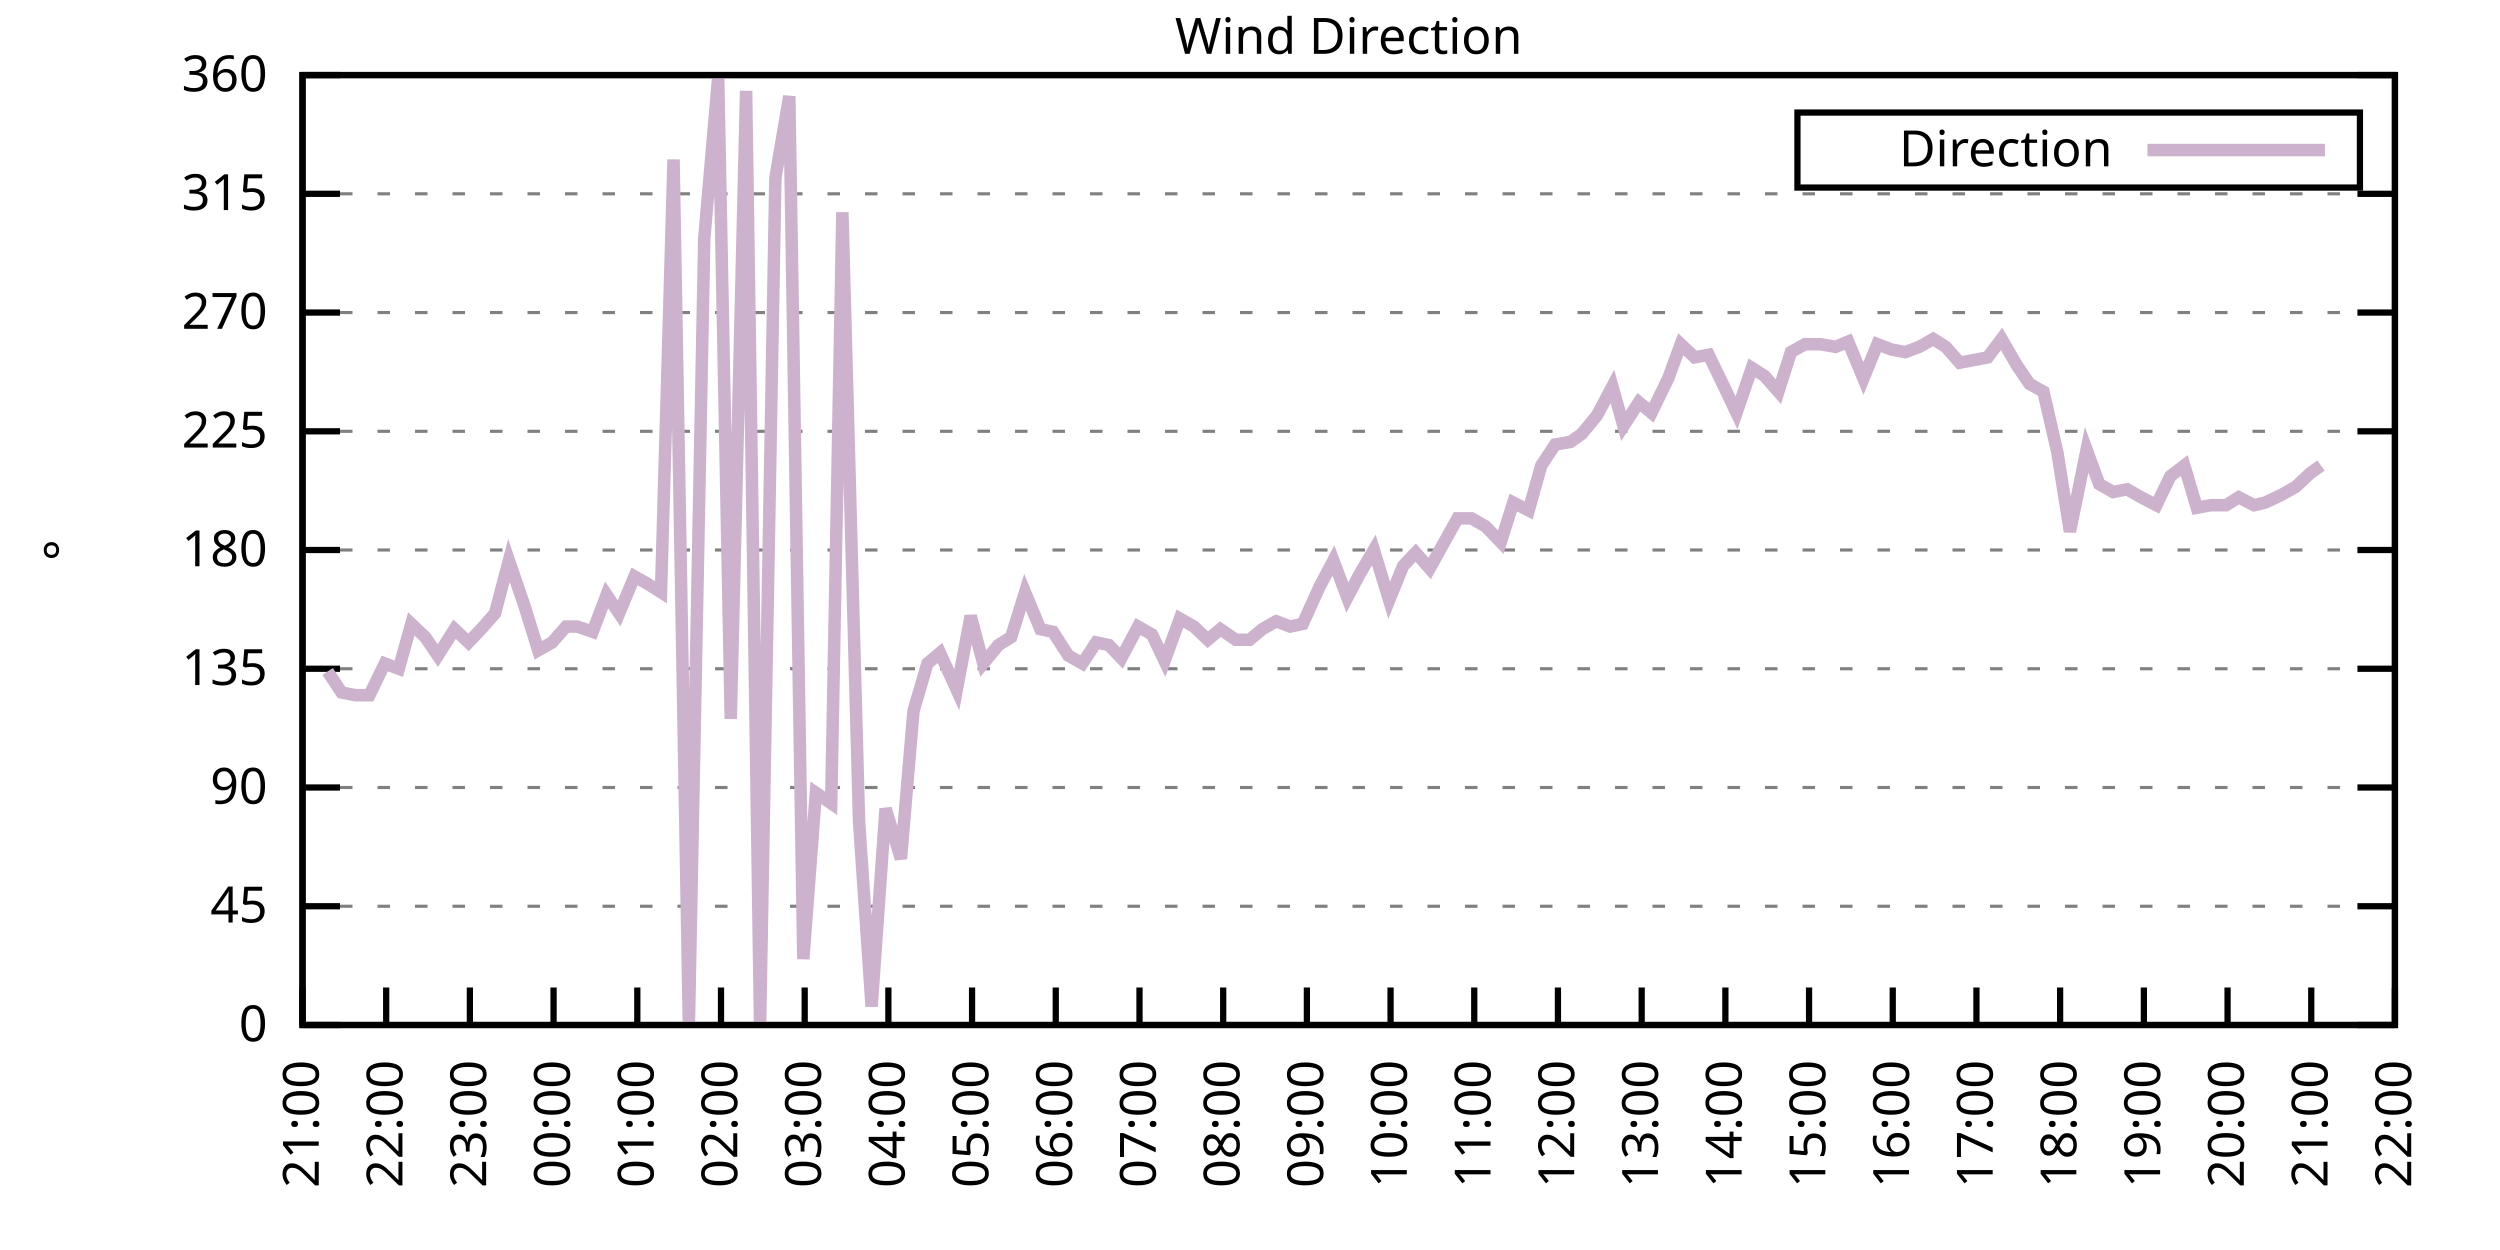
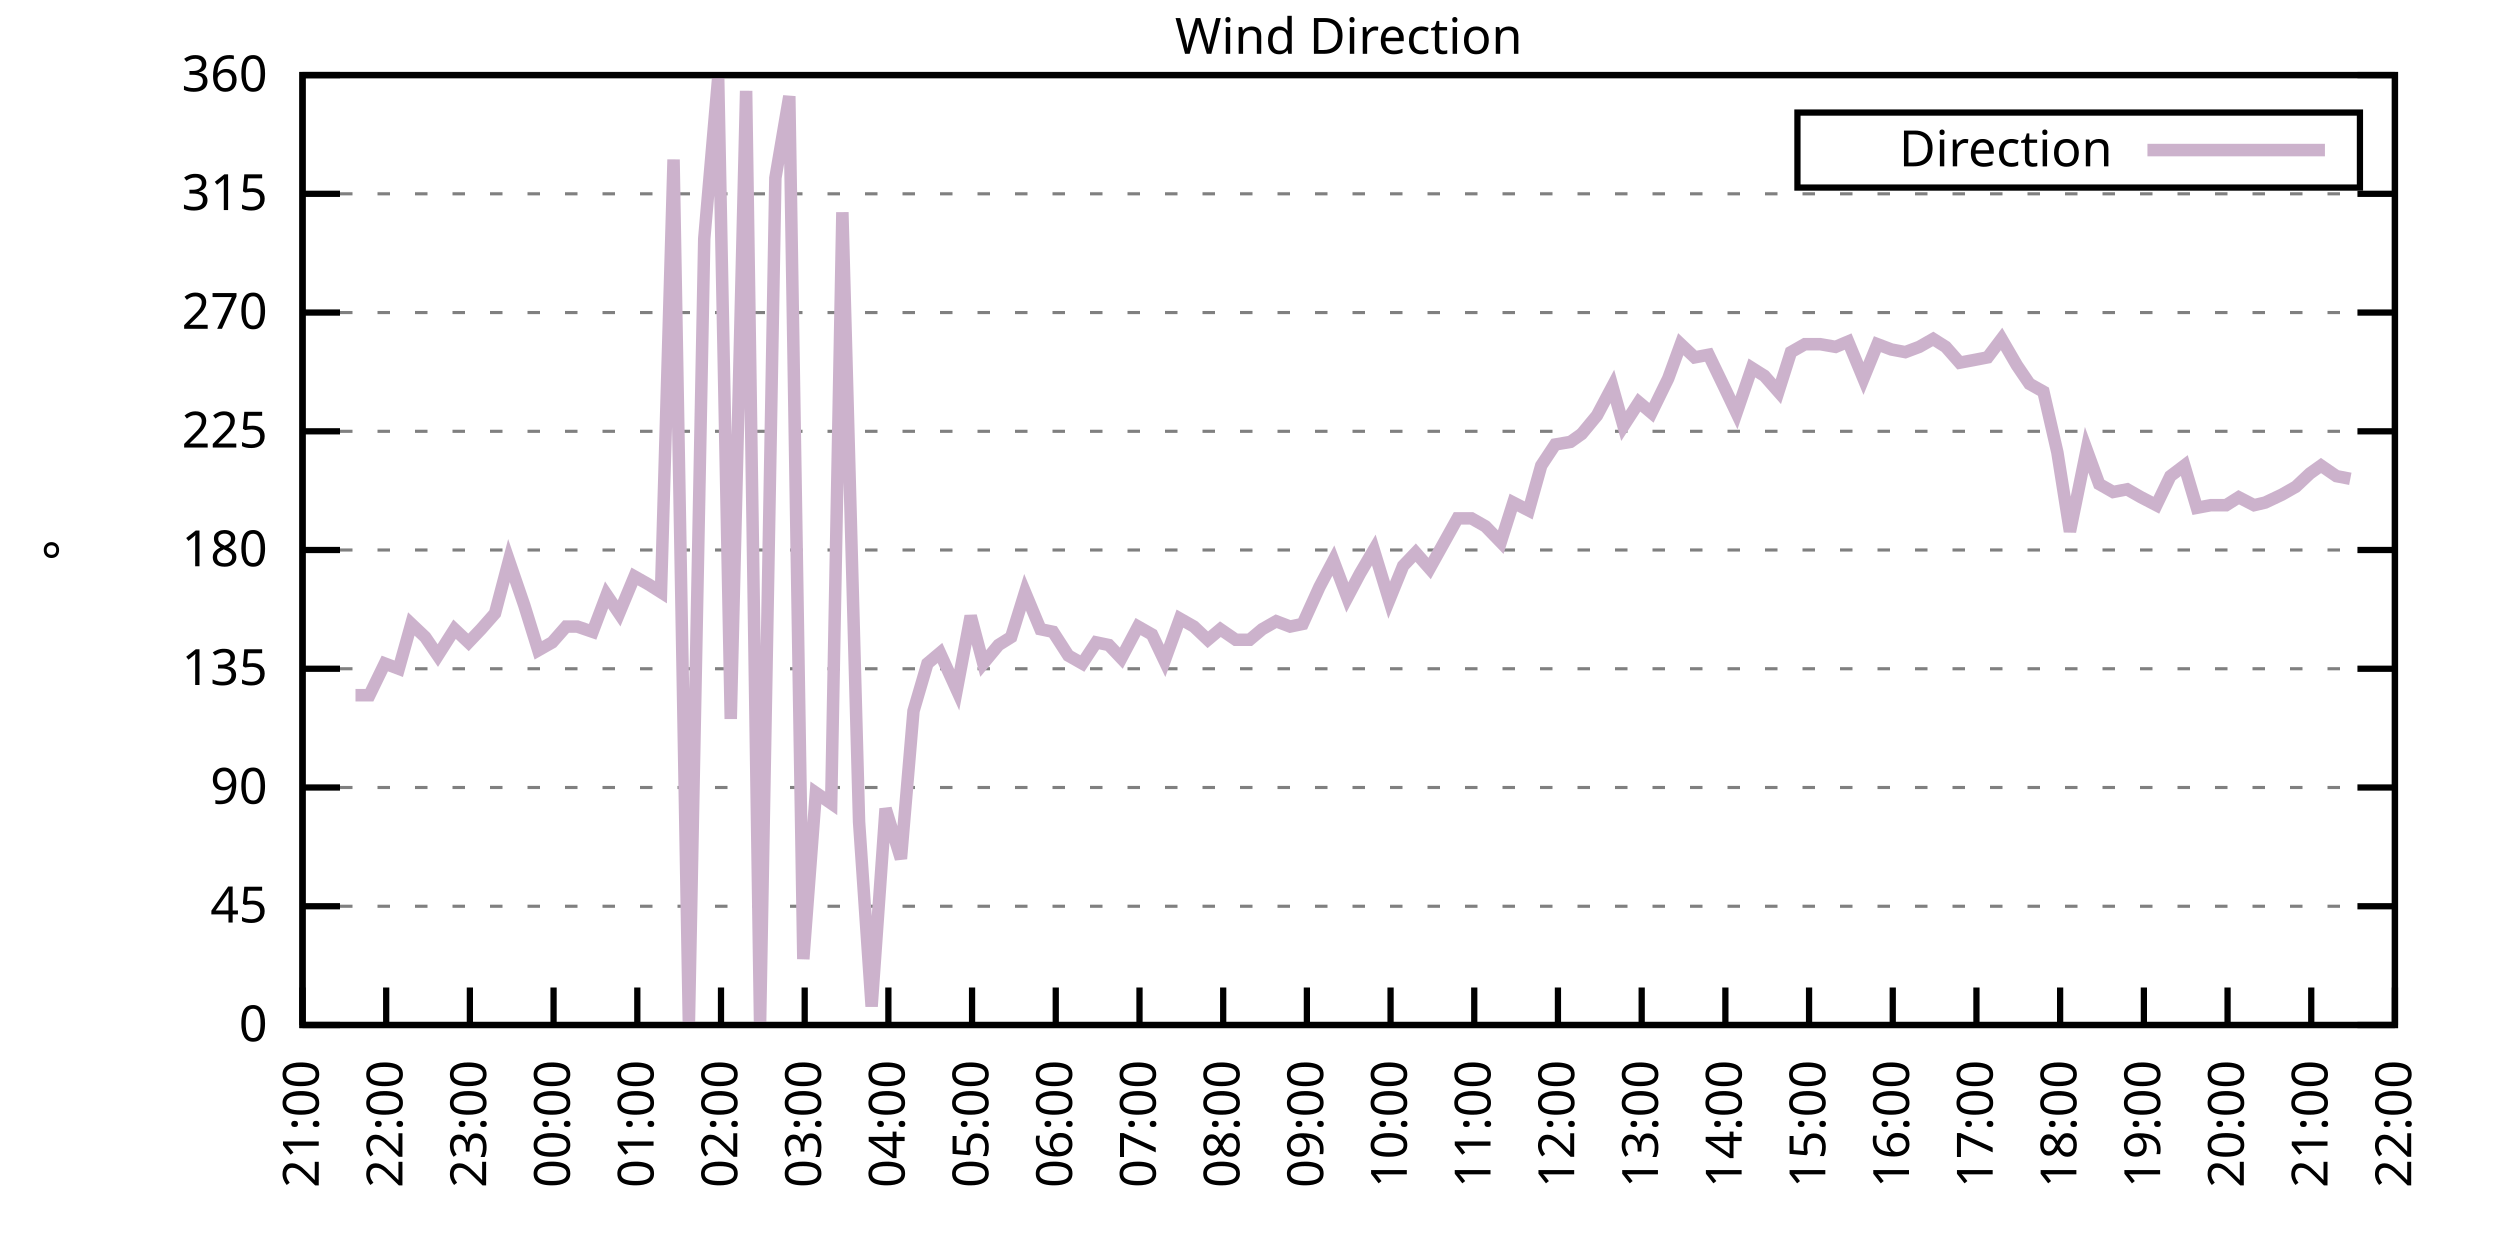
<svg xmlns="http://www.w3.org/2000/svg" xmlns:xlink="http://www.w3.org/1999/xlink" width="400" height="200" viewBox="0 0 400 200">
  <g id="gnuplot_canvas">
    <rect x="0" y="0" width="400" height="200" fill="none" />
    <defs>
      <circle id="gpDot" r="0.5" stroke-width="0.5" stroke="currentColor" />
      <path id="gpPt0" stroke-width="0.333" stroke="currentColor" d="M-1,0 h2 M0,-1 v2" />
      <path id="gpPt1" stroke-width="0.333" stroke="currentColor" d="M-1,-1 L1,1 M1,-1 L-1,1" />
      <path id="gpPt2" stroke-width="0.333" stroke="currentColor" d="M-1,0 L1,0 M0,-1 L0,1 M-1,-1 L1,1 M-1,1 L1,-1" />
      <rect id="gpPt3" stroke-width="0.333" stroke="currentColor" x="-1" y="-1" width="2" height="2" />
      <rect id="gpPt4" stroke-width="0.333" stroke="currentColor" fill="currentColor" x="-1" y="-1" width="2" height="2" />
      <circle id="gpPt5" stroke-width="0.333" stroke="currentColor" cx="0" cy="0" r="1" />
      <use xlink:href="#gpPt5" id="gpPt6" fill="currentColor" stroke="none" />
      <path id="gpPt7" stroke-width="0.333" stroke="currentColor" d="M0,-1.33 L-1.33,0.67 L1.33,0.67 z" />
      <use xlink:href="#gpPt7" id="gpPt8" fill="currentColor" stroke="none" />
      <use xlink:href="#gpPt7" id="gpPt9" stroke="currentColor" transform="rotate(180)" />
      <use xlink:href="#gpPt9" id="gpPt10" fill="currentColor" stroke="none" />
      <use xlink:href="#gpPt3" id="gpPt11" stroke="currentColor" transform="rotate(45)" />
      <use xlink:href="#gpPt11" id="gpPt12" fill="currentColor" stroke="none" />
      <path id="gpPt13" stroke-width="0.333" stroke="currentColor" d="M0,1.330 L1.265,0.411 L0.782,-1.067 L-0.782,-1.076 L-1.265,0.411 z" />
      <use xlink:href="#gpPt13" id="gpPt14" fill="currentColor" stroke="none" />
      <filter id="textbox" filterUnits="objectBoundingBox" x="0" y="0" height="1" width="1">
        <feFlood flood-color="white" flood-opacity="1" result="bgnd" />
        <feComposite in="SourceGraphic" in2="bgnd" operator="atop" />
      </filter>
      <filter id="greybox" filterUnits="objectBoundingBox" x="0" y="0" height="1" width="1">
        <feFlood flood-color="lightgrey" flood-opacity="1" result="grey" />
        <feComposite in="SourceGraphic" in2="grey" operator="atop" />
      </filter>
    </defs>
    <g fill="none" color="white" stroke="currentColor" stroke-width="1.00" stroke-linecap="butt" stroke-linejoin="miter">
</g>
    <g fill="none" color="black" stroke="currentColor" stroke-width="1.00" stroke-linecap="butt" stroke-linejoin="miter">
      <g stroke="none" shape-rendering="crispEdges">
        <polygon fill="rgb(255, 255, 255)" points="48.40,164.00 383.18,164.00 383.18,12.02 48.40,12.02 " />
      </g>
    </g>
    <g fill="none" color="black" stroke="currentColor" stroke-width="1.00" stroke-linecap="butt" stroke-linejoin="miter">
</g>
    <g fill="none" color="black" stroke="black" stroke-width="0.50" stroke-linecap="butt" stroke-linejoin="miter">
</g>
    <g fill="none" color="gray" stroke="currentColor" stroke-width="0.50" stroke-linecap="butt" stroke-linejoin="miter">
      <path stroke="gray" stroke-dasharray="2,4" class="gridline" d="M48.40,164.00 L383.19,164.00  " />
    </g>
    <g fill="none" color="gray" stroke="gray" stroke-width="1.00" stroke-linecap="butt" stroke-linejoin="miter">
</g>
    <g fill="none" color="black" stroke="currentColor" stroke-width="1.00" stroke-linecap="butt" stroke-linejoin="miter">
      <path stroke="black" d="M48.40,164.00 L54.40,164.00 M383.19,164.00 L377.19,164.00  " />
      <g transform="translate(42.80,166.60)" stroke="none" fill="black" font-family="Sans" font-size="8.00" text-anchor="end">
        <text>
          <tspan font-family="Sans"> 0</tspan>
        </text>
      </g>
    </g>
    <g fill="none" color="black" stroke="currentColor" stroke-width="1.00" stroke-linecap="butt" stroke-linejoin="miter">
</g>
    <g fill="none" color="black" stroke="black" stroke-width="0.50" stroke-linecap="butt" stroke-linejoin="miter">
</g>
    <g fill="none" color="gray" stroke="currentColor" stroke-width="0.50" stroke-linecap="butt" stroke-linejoin="miter">
      <path stroke="gray" stroke-dasharray="2,4" class="gridline" d="M48.40,145.00 L383.19,145.00  " />
    </g>
    <g fill="none" color="gray" stroke="gray" stroke-width="1.00" stroke-linecap="butt" stroke-linejoin="miter">
</g>
    <g fill="none" color="black" stroke="currentColor" stroke-width="1.00" stroke-linecap="butt" stroke-linejoin="miter">
      <path stroke="black" d="M48.40,145.00 L54.40,145.00 M383.19,145.00 L377.19,145.00  " />
      <g transform="translate(42.80,147.60)" stroke="none" fill="black" font-family="Sans" font-size="8.00" text-anchor="end">
        <text>
          <tspan font-family="Sans"> 45</tspan>
        </text>
      </g>
    </g>
    <g fill="none" color="black" stroke="currentColor" stroke-width="1.00" stroke-linecap="butt" stroke-linejoin="miter">
</g>
    <g fill="none" color="black" stroke="black" stroke-width="0.50" stroke-linecap="butt" stroke-linejoin="miter">
</g>
    <g fill="none" color="gray" stroke="currentColor" stroke-width="0.50" stroke-linecap="butt" stroke-linejoin="miter">
      <path stroke="gray" stroke-dasharray="2,4" class="gridline" d="M48.40,126.00 L383.19,126.00  " />
    </g>
    <g fill="none" color="gray" stroke="gray" stroke-width="1.00" stroke-linecap="butt" stroke-linejoin="miter">
</g>
    <g fill="none" color="black" stroke="currentColor" stroke-width="1.00" stroke-linecap="butt" stroke-linejoin="miter">
      <path stroke="black" d="M48.40,126.00 L54.40,126.00 M383.19,126.00 L377.19,126.00  " />
      <g transform="translate(42.80,128.60)" stroke="none" fill="black" font-family="Sans" font-size="8.00" text-anchor="end">
        <text>
          <tspan font-family="Sans"> 90</tspan>
        </text>
      </g>
    </g>
    <g fill="none" color="black" stroke="currentColor" stroke-width="1.00" stroke-linecap="butt" stroke-linejoin="miter">
</g>
    <g fill="none" color="black" stroke="black" stroke-width="0.50" stroke-linecap="butt" stroke-linejoin="miter">
</g>
    <g fill="none" color="gray" stroke="currentColor" stroke-width="0.50" stroke-linecap="butt" stroke-linejoin="miter">
      <path stroke="gray" stroke-dasharray="2,4" class="gridline" d="M48.40,107.00 L383.19,107.00  " />
    </g>
    <g fill="none" color="gray" stroke="gray" stroke-width="1.00" stroke-linecap="butt" stroke-linejoin="miter">
</g>
    <g fill="none" color="black" stroke="currentColor" stroke-width="1.00" stroke-linecap="butt" stroke-linejoin="miter">
      <path stroke="black" d="M48.40,107.00 L54.40,107.00 M383.19,107.00 L377.19,107.00  " />
      <g transform="translate(42.80,109.60)" stroke="none" fill="black" font-family="Sans" font-size="8.00" text-anchor="end">
        <text>
          <tspan font-family="Sans"> 135</tspan>
        </text>
      </g>
    </g>
    <g fill="none" color="black" stroke="currentColor" stroke-width="1.00" stroke-linecap="butt" stroke-linejoin="miter">
</g>
    <g fill="none" color="black" stroke="black" stroke-width="0.50" stroke-linecap="butt" stroke-linejoin="miter">
</g>
    <g fill="none" color="gray" stroke="currentColor" stroke-width="0.50" stroke-linecap="butt" stroke-linejoin="miter">
      <path stroke="gray" stroke-dasharray="2,4" class="gridline" d="M48.40,88.00 L383.19,88.00  " />
    </g>
    <g fill="none" color="gray" stroke="gray" stroke-width="1.00" stroke-linecap="butt" stroke-linejoin="miter">
</g>
    <g fill="none" color="black" stroke="currentColor" stroke-width="1.00" stroke-linecap="butt" stroke-linejoin="miter">
      <path stroke="black" d="M48.40,88.00 L54.40,88.00 M383.19,88.00 L377.19,88.00  " />
      <g transform="translate(42.80,90.60)" stroke="none" fill="black" font-family="Sans" font-size="8.00" text-anchor="end">
        <text>
          <tspan font-family="Sans"> 180</tspan>
        </text>
      </g>
    </g>
    <g fill="none" color="black" stroke="currentColor" stroke-width="1.00" stroke-linecap="butt" stroke-linejoin="miter">
</g>
    <g fill="none" color="black" stroke="black" stroke-width="0.50" stroke-linecap="butt" stroke-linejoin="miter">
</g>
    <g fill="none" color="gray" stroke="currentColor" stroke-width="0.50" stroke-linecap="butt" stroke-linejoin="miter">
      <path stroke="gray" stroke-dasharray="2,4" class="gridline" d="M48.40,69.01 L383.19,69.01  " />
    </g>
    <g fill="none" color="gray" stroke="gray" stroke-width="1.00" stroke-linecap="butt" stroke-linejoin="miter">
</g>
    <g fill="none" color="black" stroke="currentColor" stroke-width="1.00" stroke-linecap="butt" stroke-linejoin="miter">
      <path stroke="black" d="M48.40,69.01 L54.40,69.01 M383.19,69.01 L377.19,69.01  " />
      <g transform="translate(42.80,71.61)" stroke="none" fill="black" font-family="Sans" font-size="8.00" text-anchor="end">
        <text>
          <tspan font-family="Sans"> 225</tspan>
        </text>
      </g>
    </g>
    <g fill="none" color="black" stroke="currentColor" stroke-width="1.00" stroke-linecap="butt" stroke-linejoin="miter">
</g>
    <g fill="none" color="black" stroke="black" stroke-width="0.50" stroke-linecap="butt" stroke-linejoin="miter">
</g>
    <g fill="none" color="gray" stroke="currentColor" stroke-width="0.50" stroke-linecap="butt" stroke-linejoin="miter">
      <path stroke="gray" stroke-dasharray="2,4" class="gridline" d="M48.40,50.01 L383.19,50.01  " />
    </g>
    <g fill="none" color="gray" stroke="gray" stroke-width="1.00" stroke-linecap="butt" stroke-linejoin="miter">
</g>
    <g fill="none" color="black" stroke="currentColor" stroke-width="1.00" stroke-linecap="butt" stroke-linejoin="miter">
      <path stroke="black" d="M48.40,50.01 L54.40,50.01 M383.19,50.01 L377.19,50.01  " />
      <g transform="translate(42.80,52.61)" stroke="none" fill="black" font-family="Sans" font-size="8.00" text-anchor="end">
        <text>
          <tspan font-family="Sans"> 270</tspan>
        </text>
      </g>
    </g>
    <g fill="none" color="black" stroke="currentColor" stroke-width="1.00" stroke-linecap="butt" stroke-linejoin="miter">
</g>
    <g fill="none" color="black" stroke="black" stroke-width="0.50" stroke-linecap="butt" stroke-linejoin="miter">
</g>
    <g fill="none" color="gray" stroke="currentColor" stroke-width="0.50" stroke-linecap="butt" stroke-linejoin="miter">
      <path stroke="gray" stroke-dasharray="2,4" class="gridline" d="M48.40,31.01 L383.19,31.01  " />
    </g>
    <g fill="none" color="gray" stroke="gray" stroke-width="1.00" stroke-linecap="butt" stroke-linejoin="miter">
</g>
    <g fill="none" color="black" stroke="currentColor" stroke-width="1.00" stroke-linecap="butt" stroke-linejoin="miter">
      <path stroke="black" d="M48.40,31.01 L54.40,31.01 M383.19,31.01 L377.19,31.01  " />
      <g transform="translate(42.80,33.61)" stroke="none" fill="black" font-family="Sans" font-size="8.00" text-anchor="end">
        <text>
          <tspan font-family="Sans"> 315</tspan>
        </text>
      </g>
    </g>
    <g fill="none" color="black" stroke="currentColor" stroke-width="1.00" stroke-linecap="butt" stroke-linejoin="miter">
</g>
    <g fill="none" color="black" stroke="black" stroke-width="0.50" stroke-linecap="butt" stroke-linejoin="miter">
</g>
    <g fill="none" color="gray" stroke="currentColor" stroke-width="0.50" stroke-linecap="butt" stroke-linejoin="miter">
      <path stroke="gray" stroke-dasharray="2,4" class="gridline" d="M48.40,12.01 L383.19,12.01  " />
    </g>
    <g fill="none" color="gray" stroke="gray" stroke-width="1.00" stroke-linecap="butt" stroke-linejoin="miter">
</g>
    <g fill="none" color="black" stroke="currentColor" stroke-width="1.00" stroke-linecap="butt" stroke-linejoin="miter">
      <path stroke="black" d="M48.40,12.01 L54.40,12.01 M383.19,12.01 L377.19,12.01  " />
      <g transform="translate(42.80,14.61)" stroke="none" fill="black" font-family="Sans" font-size="8.00" text-anchor="end">
        <text>
          <tspan font-family="Sans"> 360</tspan>
        </text>
      </g>
    </g>
    <g fill="none" color="black" stroke="currentColor" stroke-width="1.00" stroke-linecap="butt" stroke-linejoin="miter">
      <path stroke="black" d="M48.40,164.00 L48.40,158.00  " />
      <g transform="translate(51.00,169.60) rotate(270.00)" stroke="none" fill="black" font-family="Sans" font-size="8.00" text-anchor="end">
        <text>
          <tspan font-family="Sans">21:00</tspan>
        </text>
      </g>
    </g>
    <g fill="none" color="black" stroke="currentColor" stroke-width="1.00" stroke-linecap="butt" stroke-linejoin="miter">
      <path stroke="black" d="M61.79,164.00 L61.79,158.00  " />
      <g transform="translate(64.39,169.60) rotate(270.00)" stroke="none" fill="black" font-family="Sans" font-size="8.00" text-anchor="end">
        <text>
          <tspan font-family="Sans">22:00</tspan>
        </text>
      </g>
    </g>
    <g fill="none" color="black" stroke="currentColor" stroke-width="1.00" stroke-linecap="butt" stroke-linejoin="miter">
      <path stroke="black" d="M75.18,164.00 L75.18,158.00  " />
      <g transform="translate(77.78,169.60) rotate(270.00)" stroke="none" fill="black" font-family="Sans" font-size="8.00" text-anchor="end">
        <text>
          <tspan font-family="Sans">23:00</tspan>
        </text>
      </g>
    </g>
    <g fill="none" color="black" stroke="currentColor" stroke-width="1.00" stroke-linecap="butt" stroke-linejoin="miter">
      <path stroke="black" d="M88.57,164.00 L88.57,158.00  " />
      <g transform="translate(91.17,169.60) rotate(270.00)" stroke="none" fill="black" font-family="Sans" font-size="8.00" text-anchor="end">
        <text>
          <tspan font-family="Sans">00:00</tspan>
        </text>
      </g>
    </g>
    <g fill="none" color="black" stroke="currentColor" stroke-width="1.00" stroke-linecap="butt" stroke-linejoin="miter">
      <path stroke="black" d="M101.97,164.00 L101.97,158.00  " />
      <g transform="translate(104.57,169.60) rotate(270.00)" stroke="none" fill="black" font-family="Sans" font-size="8.00" text-anchor="end">
        <text>
          <tspan font-family="Sans">01:00</tspan>
        </text>
      </g>
    </g>
    <g fill="none" color="black" stroke="currentColor" stroke-width="1.00" stroke-linecap="butt" stroke-linejoin="miter">
      <path stroke="black" d="M115.36,164.00 L115.36,158.00  " />
      <g transform="translate(117.96,169.60) rotate(270.00)" stroke="none" fill="black" font-family="Sans" font-size="8.00" text-anchor="end">
        <text>
          <tspan font-family="Sans">02:00</tspan>
        </text>
      </g>
    </g>
    <g fill="none" color="black" stroke="currentColor" stroke-width="1.00" stroke-linecap="butt" stroke-linejoin="miter">
      <path stroke="black" d="M128.75,164.00 L128.75,158.00  " />
      <g transform="translate(131.35,169.60) rotate(270.00)" stroke="none" fill="black" font-family="Sans" font-size="8.00" text-anchor="end">
        <text>
          <tspan font-family="Sans">03:00</tspan>
        </text>
      </g>
    </g>
    <g fill="none" color="black" stroke="currentColor" stroke-width="1.00" stroke-linecap="butt" stroke-linejoin="miter">
      <path stroke="black" d="M142.14,164.00 L142.14,158.00  " />
      <g transform="translate(144.74,169.60) rotate(270.00)" stroke="none" fill="black" font-family="Sans" font-size="8.00" text-anchor="end">
        <text>
          <tspan font-family="Sans">04:00</tspan>
        </text>
      </g>
    </g>
    <g fill="none" color="black" stroke="currentColor" stroke-width="1.00" stroke-linecap="butt" stroke-linejoin="miter">
      <path stroke="black" d="M155.53,164.00 L155.53,158.00  " />
      <g transform="translate(158.13,169.60) rotate(270.00)" stroke="none" fill="black" font-family="Sans" font-size="8.00" text-anchor="end">
        <text>
          <tspan font-family="Sans">05:00</tspan>
        </text>
      </g>
    </g>
    <g fill="none" color="black" stroke="currentColor" stroke-width="1.00" stroke-linecap="butt" stroke-linejoin="miter">
      <path stroke="black" d="M168.92,164.00 L168.92,158.00  " />
      <g transform="translate(171.52,169.60) rotate(270.00)" stroke="none" fill="black" font-family="Sans" font-size="8.00" text-anchor="end">
        <text>
          <tspan font-family="Sans">06:00</tspan>
        </text>
      </g>
    </g>
    <g fill="none" color="black" stroke="currentColor" stroke-width="1.00" stroke-linecap="butt" stroke-linejoin="miter">
      <path stroke="black" d="M182.32,164.00 L182.32,158.00  " />
      <g transform="translate(184.92,169.60) rotate(270.00)" stroke="none" fill="black" font-family="Sans" font-size="8.00" text-anchor="end">
        <text>
          <tspan font-family="Sans">07:00</tspan>
        </text>
      </g>
    </g>
    <g fill="none" color="black" stroke="currentColor" stroke-width="1.00" stroke-linecap="butt" stroke-linejoin="miter">
      <path stroke="black" d="M195.71,164.00 L195.71,158.00  " />
      <g transform="translate(198.31,169.60) rotate(270.00)" stroke="none" fill="black" font-family="Sans" font-size="8.00" text-anchor="end">
        <text>
          <tspan font-family="Sans">08:00</tspan>
        </text>
      </g>
    </g>
    <g fill="none" color="black" stroke="currentColor" stroke-width="1.00" stroke-linecap="butt" stroke-linejoin="miter">
      <path stroke="black" d="M209.10,164.00 L209.10,158.00  " />
      <g transform="translate(211.70,169.60) rotate(270.00)" stroke="none" fill="black" font-family="Sans" font-size="8.00" text-anchor="end">
        <text>
          <tspan font-family="Sans">09:00</tspan>
        </text>
      </g>
    </g>
    <g fill="none" color="black" stroke="currentColor" stroke-width="1.00" stroke-linecap="butt" stroke-linejoin="miter">
      <path stroke="black" d="M222.49,164.00 L222.49,158.00  " />
      <g transform="translate(225.09,169.60) rotate(270.00)" stroke="none" fill="black" font-family="Sans" font-size="8.00" text-anchor="end">
        <text>
          <tspan font-family="Sans">10:00</tspan>
        </text>
      </g>
    </g>
    <g fill="none" color="black" stroke="currentColor" stroke-width="1.00" stroke-linecap="butt" stroke-linejoin="miter">
      <path stroke="black" d="M235.88,164.00 L235.88,158.00  " />
      <g transform="translate(238.48,169.60) rotate(270.00)" stroke="none" fill="black" font-family="Sans" font-size="8.00" text-anchor="end">
        <text>
          <tspan font-family="Sans">11:00</tspan>
        </text>
      </g>
    </g>
    <g fill="none" color="black" stroke="currentColor" stroke-width="1.00" stroke-linecap="butt" stroke-linejoin="miter">
      <path stroke="black" d="M249.27,164.00 L249.27,158.00  " />
      <g transform="translate(251.87,169.60) rotate(270.00)" stroke="none" fill="black" font-family="Sans" font-size="8.00" text-anchor="end">
        <text>
          <tspan font-family="Sans">12:00</tspan>
        </text>
      </g>
    </g>
    <g fill="none" color="black" stroke="currentColor" stroke-width="1.00" stroke-linecap="butt" stroke-linejoin="miter">
      <path stroke="black" d="M262.67,164.00 L262.67,158.00  " />
      <g transform="translate(265.27,169.60) rotate(270.00)" stroke="none" fill="black" font-family="Sans" font-size="8.00" text-anchor="end">
        <text>
          <tspan font-family="Sans">13:00</tspan>
        </text>
      </g>
    </g>
    <g fill="none" color="black" stroke="currentColor" stroke-width="1.00" stroke-linecap="butt" stroke-linejoin="miter">
      <path stroke="black" d="M276.06,164.00 L276.06,158.00  " />
      <g transform="translate(278.66,169.60) rotate(270.00)" stroke="none" fill="black" font-family="Sans" font-size="8.00" text-anchor="end">
        <text>
          <tspan font-family="Sans">14:00</tspan>
        </text>
      </g>
    </g>
    <g fill="none" color="black" stroke="currentColor" stroke-width="1.00" stroke-linecap="butt" stroke-linejoin="miter">
      <path stroke="black" d="M289.45,164.00 L289.45,158.00  " />
      <g transform="translate(292.05,169.60) rotate(270.00)" stroke="none" fill="black" font-family="Sans" font-size="8.00" text-anchor="end">
        <text>
          <tspan font-family="Sans">15:00</tspan>
        </text>
      </g>
    </g>
    <g fill="none" color="black" stroke="currentColor" stroke-width="1.00" stroke-linecap="butt" stroke-linejoin="miter">
      <path stroke="black" d="M302.84,164.00 L302.84,158.00  " />
      <g transform="translate(305.44,169.60) rotate(270.00)" stroke="none" fill="black" font-family="Sans" font-size="8.00" text-anchor="end">
        <text>
          <tspan font-family="Sans">16:00</tspan>
        </text>
      </g>
    </g>
    <g fill="none" color="black" stroke="currentColor" stroke-width="1.00" stroke-linecap="butt" stroke-linejoin="miter">
      <path stroke="black" d="M316.23,164.00 L316.23,158.00  " />
      <g transform="translate(318.83,169.60) rotate(270.00)" stroke="none" fill="black" font-family="Sans" font-size="8.00" text-anchor="end">
        <text>
          <tspan font-family="Sans">17:00</tspan>
        </text>
      </g>
    </g>
    <g fill="none" color="black" stroke="currentColor" stroke-width="1.00" stroke-linecap="butt" stroke-linejoin="miter">
      <path stroke="black" d="M329.62,164.00 L329.62,158.00  " />
      <g transform="translate(332.22,169.60) rotate(270.00)" stroke="none" fill="black" font-family="Sans" font-size="8.00" text-anchor="end">
        <text>
          <tspan font-family="Sans">18:00</tspan>
        </text>
      </g>
    </g>
    <g fill="none" color="black" stroke="currentColor" stroke-width="1.00" stroke-linecap="butt" stroke-linejoin="miter">
      <path stroke="black" d="M343.02,164.00 L343.02,158.00  " />
      <g transform="translate(345.62,169.60) rotate(270.00)" stroke="none" fill="black" font-family="Sans" font-size="8.00" text-anchor="end">
        <text>
          <tspan font-family="Sans">19:00</tspan>
        </text>
      </g>
    </g>
    <g fill="none" color="black" stroke="currentColor" stroke-width="1.00" stroke-linecap="butt" stroke-linejoin="miter">
      <path stroke="black" d="M356.41,164.00 L356.41,158.00  " />
      <g transform="translate(359.01,169.60) rotate(270.00)" stroke="none" fill="black" font-family="Sans" font-size="8.00" text-anchor="end">
        <text>
          <tspan font-family="Sans">20:00</tspan>
        </text>
      </g>
    </g>
    <g fill="none" color="black" stroke="currentColor" stroke-width="1.00" stroke-linecap="butt" stroke-linejoin="miter">
      <path stroke="black" d="M369.80,164.00 L369.80,158.00  " />
      <g transform="translate(372.40,169.60) rotate(270.00)" stroke="none" fill="black" font-family="Sans" font-size="8.00" text-anchor="end">
        <text>
          <tspan font-family="Sans">21:00</tspan>
        </text>
      </g>
    </g>
    <g fill="none" color="black" stroke="currentColor" stroke-width="1.00" stroke-linecap="butt" stroke-linejoin="miter">
      <path stroke="black" d="M383.19,164.00 L383.19,158.00  " />
      <g transform="translate(385.79,169.60) rotate(270.00)" stroke="none" fill="black" font-family="Sans" font-size="8.00" text-anchor="end">
        <text>
          <tspan font-family="Sans">22:00</tspan>
        </text>
      </g>
    </g>
    <g fill="none" color="black" stroke="currentColor" stroke-width="1.00" stroke-linecap="butt" stroke-linejoin="miter">
</g>
    <g fill="none" color="black" stroke="currentColor" stroke-width="1.00" stroke-linecap="butt" stroke-linejoin="miter">
      <path stroke="black" d="M48.40,12.01 L48.40,164.00 L383.19,164.00 L383.19,12.01 L48.40,12.01 Z  " />
    </g>
    <g fill="none" color="black" stroke="currentColor" stroke-width="1.00" stroke-linecap="butt" stroke-linejoin="miter">
</g>
    <g fill="none" color="black" stroke="currentColor" stroke-width="1.00" stroke-linecap="butt" stroke-linejoin="miter">
      <path stroke="black" d="M287.59,30.01 L287.59,18.01 L377.59,18.01 L377.59,30.01 L287.59,30.01 Z  " />
    </g>
    <g id="Wind_direction_plot_1">
      <g fill="none" color="white" stroke="black" stroke-width="2.00" stroke-linecap="butt" stroke-linejoin="miter">
</g>
      <g fill="none" color="black" stroke="currentColor" stroke-width="2.00" stroke-linecap="butt" stroke-linejoin="miter">
        <g transform="translate(337.99,26.61)" stroke="none" fill="black" font-family="Sans" font-size="8.00" text-anchor="end">
          <text>
            <tspan font-family="Sans">Direction</tspan>
          </text>
        </g>
      </g>
      <g fill="none" color="black" stroke="currentColor" stroke-width="2.00" stroke-linecap="butt" stroke-linejoin="miter">
-         <path stroke="rgb(204, 178, 204)" d="M343.59,24.01 L371.99,24.01 M52.42,107.43 L54.65,110.80 L56.88,111.23 L59.11,111.23 L61.57,106.16 L63.80,107.00   L65.81,99.83 L68.04,101.94 L70.05,104.89 L72.73,100.67 L74.96,102.78 L76.97,100.67 L79.20,98.14 L81.43,89.69   L83.89,96.87 L86.12,104.05 L88.35,102.78 L90.58,100.25 L92.37,100.25 L94.82,101.09 L97.06,95.18 L99.06,98.14   L101.52,92.23 L103.75,93.49 L105.76,94.76 L107.77,25.52 L110.22,164.00 L112.68,38.19 L114.91,12.43 L116.92,115.03   L119.38,14.54 L121.61,164.00 L124.06,28.48 L126.29,15.39 L128.53,153.45 L130.54,126.85 L132.99,128.54 L134.78,33.96   L137.45,131.49 L139.46,161.04 L141.69,129.38 L144.15,137.40 L146.16,113.76 L148.39,106.16 L150.40,104.47 L153.08,110.38   L155.31,98.56 L157.32,106.16 L159.77,103.20 L161.78,101.94 L164.01,94.76 L166.47,100.67 L168.48,101.09 L170.93,104.89   L173.17,106.16 L175.40,102.78 L177.41,103.20 L179.41,105.31 L182.09,100.25 L184.32,101.52 L186.33,105.74 L188.79,98.98   L191.02,100.25 L193.25,102.36 L195.26,100.67 L197.72,102.36 L199.95,102.36 L201.96,100.67 L204.19,99.40 L206.42,100.25   L208.43,99.83 L211.11,93.92 L213.34,89.69 L215.57,95.60 L217.58,91.80 L219.81,88.00 L222.27,96.03 L224.50,90.54   L226.51,88.43 L228.74,90.96 L233.20,82.94 L235.44,82.94 L237.67,84.21 L240.12,86.74 L242.13,80.41 L244.59,81.67   L246.60,74.49 L248.83,71.12 L251.28,70.70 L253.07,69.43 L255.52,66.47 L257.98,61.83 L259.76,68.16 L262.22,64.36   L264.23,66.05 L266.91,60.56 L268.92,55.07 L271.15,57.18 L273.38,56.76 L275.83,61.83 L277.84,66.05 L280.30,58.87   L282.31,60.14 L284.54,62.67 L286.55,56.34 L288.78,55.07 L291.23,55.07 L293.69,55.50 L295.70,54.65 L298.15,60.56   L300.39,55.07 L302.62,55.92 L304.85,56.34 L307.08,55.50 L309.31,54.23 L311.32,55.50 L313.55,58.03 L315.79,57.61   L318.02,57.18 L320.25,54.23 L322.70,58.45 L324.71,61.41 L326.95,62.67 L329.18,72.38 L331.19,85.05 L333.86,71.96   L335.87,77.45 L338.10,78.72 L340.34,78.29 L342.57,79.56 L345.02,80.83 L347.26,76.18 L349.49,74.49 L351.50,81.25   L353.73,80.83 L356.18,80.83 L358.19,79.56 L360.65,80.83 L362.43,80.41 L365.11,79.14 L367.34,77.87 L369.58,75.76   L371.36,74.49  " />
+         <path stroke="rgb(204, 178, 204)" d="M343.59,24.01 L371.99,24.01 M56.88,111.23 L59.11,111.23 L61.57,106.16 L63.80,107.00 L65.81,99.83 L68.04,101.94   L70.05,104.89 L72.73,100.67 L74.96,102.78 L76.97,100.67 L79.20,98.14 L81.43,89.69 L83.89,96.87 L86.12,104.05   L88.35,102.78 L90.58,100.25 L92.37,100.25 L94.82,101.09 L97.06,95.18 L99.06,98.14 L101.52,92.23 L103.75,93.49   L105.76,94.76 L107.77,25.52 L110.22,164.00 L112.68,38.19 L114.91,12.43 L116.92,115.03 L119.38,14.54 L121.61,164.00   L124.06,28.48 L126.29,15.39 L128.53,153.45 L130.54,126.85 L132.99,128.54 L134.78,33.96 L137.45,131.49 L139.46,161.04   L141.69,129.38 L144.15,137.40 L146.16,113.76 L148.39,106.16 L150.40,104.47 L153.08,110.38 L155.31,98.56 L157.32,106.16   L159.77,103.20 L161.78,101.94 L164.01,94.76 L166.47,100.67 L168.48,101.09 L170.93,104.89 L173.17,106.16 L175.40,102.78   L177.41,103.20 L179.41,105.31 L182.09,100.25 L184.32,101.52 L186.33,105.74 L188.79,98.98 L191.02,100.25 L193.25,102.36   L195.26,100.67 L197.72,102.36 L199.95,102.36 L201.96,100.67 L204.19,99.40 L206.42,100.25 L208.43,99.83 L211.11,93.92   L213.34,89.69 L215.57,95.60 L217.58,91.80 L219.81,88.00 L222.27,96.03 L224.50,90.54 L226.51,88.43 L228.74,90.96   L233.20,82.94 L235.44,82.94 L237.67,84.21 L240.12,86.74 L242.13,80.41 L244.59,81.67 L246.60,74.49 L248.83,71.12   L251.28,70.70 L253.07,69.43 L255.52,66.47 L257.98,61.83 L259.76,68.16 L262.22,64.36 L264.23,66.05 L266.91,60.56   L268.92,55.07 L271.15,57.18 L273.38,56.76 L275.83,61.83 L277.84,66.05 L280.30,58.87 L282.31,60.14 L284.54,62.67   L286.55,56.34 L288.78,55.07 L291.23,55.07 L293.69,55.50 L295.70,54.65 L298.15,60.56 L300.39,55.07 L302.62,55.92   L304.85,56.34 L307.08,55.50 L309.31,54.23 L311.32,55.50 L313.55,58.03 L315.79,57.61 L318.02,57.18 L320.25,54.23   L322.70,58.45 L324.71,61.41 L326.95,62.67 L329.18,72.38 L331.19,85.05 L333.86,71.96 L335.87,77.45 L338.10,78.72   L340.34,78.29 L342.57,79.56 L345.02,80.83 L347.26,76.18 L349.49,74.49 L351.50,81.25 L353.73,80.83 L356.18,80.83   L358.19,79.56 L360.65,80.83 L362.43,80.41 L365.11,79.14 L367.34,77.87 L369.58,75.76 L371.36,74.49 L373.82,76.18   L376.05,76.61  " />
      </g>
    </g>
    <g fill="none" color="black" stroke="currentColor" stroke-width="2.00" stroke-linecap="butt" stroke-linejoin="miter">
</g>
    <g fill="none" color="black" stroke="black" stroke-width="1.00" stroke-linecap="butt" stroke-linejoin="miter">
</g>
    <g fill="none" color="black" stroke="currentColor" stroke-width="1.00" stroke-linecap="butt" stroke-linejoin="miter">
      <path stroke="black" d="M48.40,12.01 L48.40,164.00 L383.19,164.00 L383.19,12.01 L48.40,12.01 Z  " />
      <g transform="translate(12.80,88.01) rotate(270.00)" stroke="none" fill="black" font-family="Sans" font-size="8.00" text-anchor="middle">
        <text>
          <tspan font-family="Sans">°</tspan>
        </text>
      </g>
    </g>
    <g fill="none" color="black" stroke="currentColor" stroke-width="1.00" stroke-linecap="butt" stroke-linejoin="miter">
</g>
    <g fill="none" color="black" stroke="currentColor" stroke-width="1.00" stroke-linecap="butt" stroke-linejoin="miter">
      <g transform="translate(215.79,8.61)" stroke="none" fill="black" font-family="Sans" font-size="8.00" text-anchor="middle">
        <text>
          <tspan font-family="Sans">Wind Direction</tspan>
        </text>
      </g>
    </g>
    <g fill="none" color="black" stroke="currentColor" stroke-width="1.00" stroke-linecap="butt" stroke-linejoin="miter">
</g>
  </g>
</svg>
